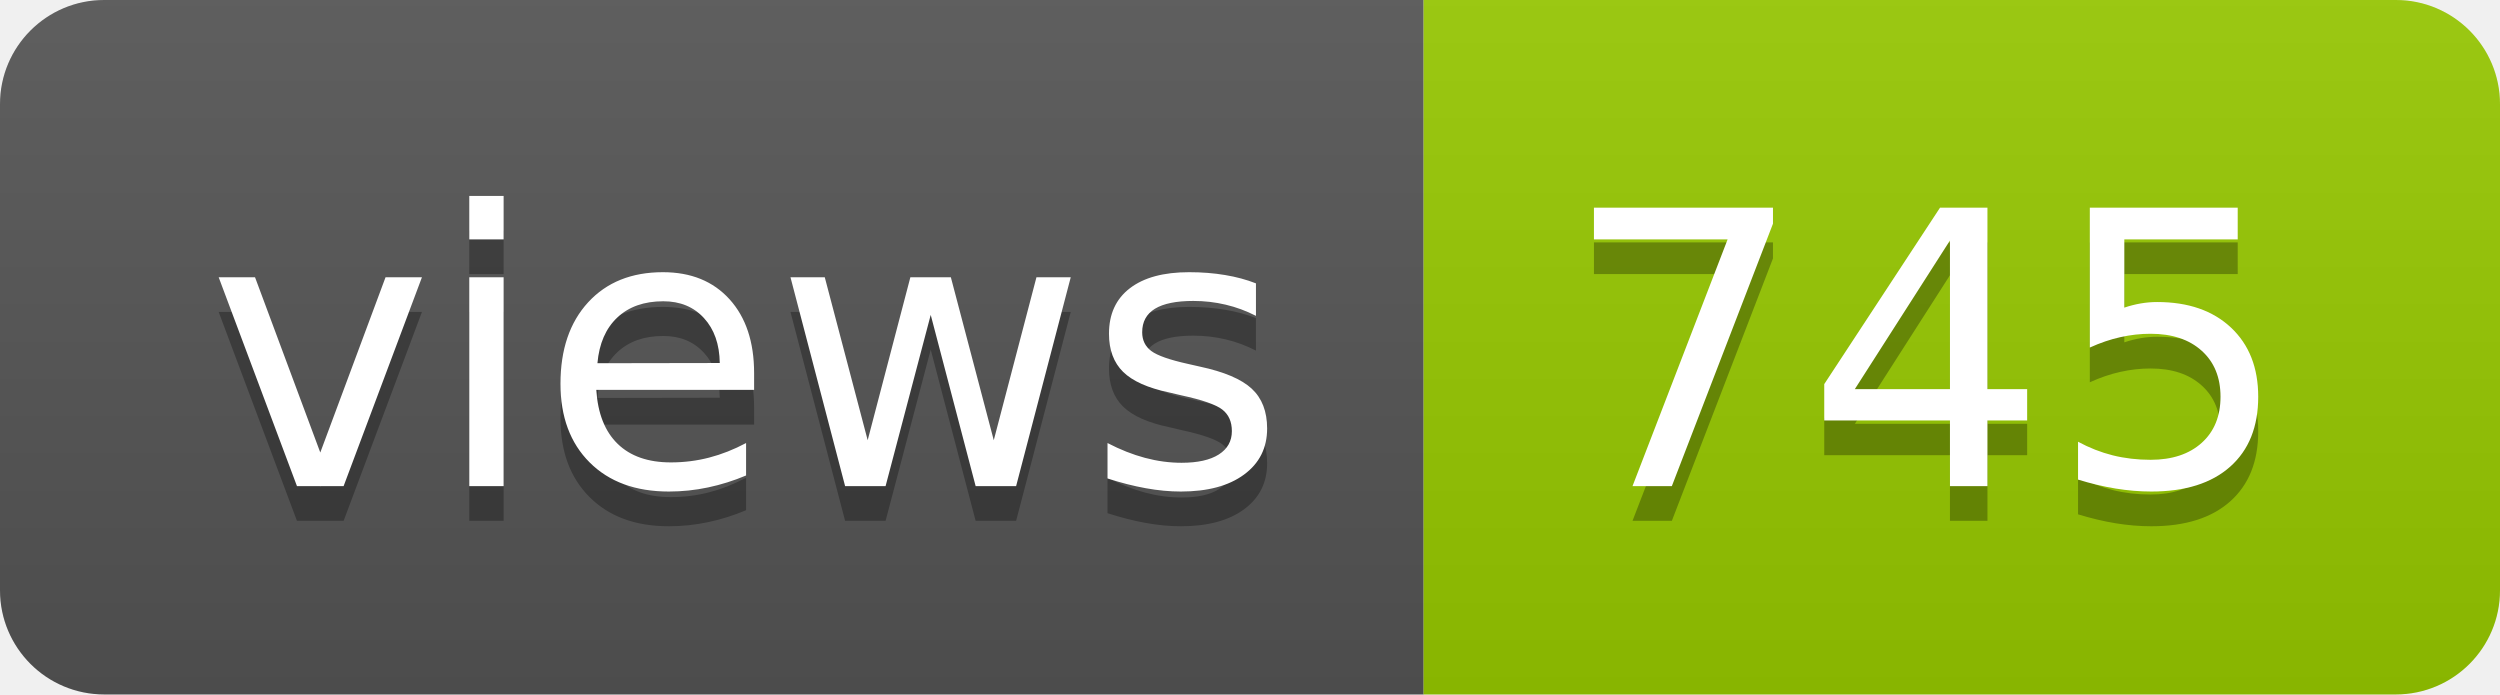
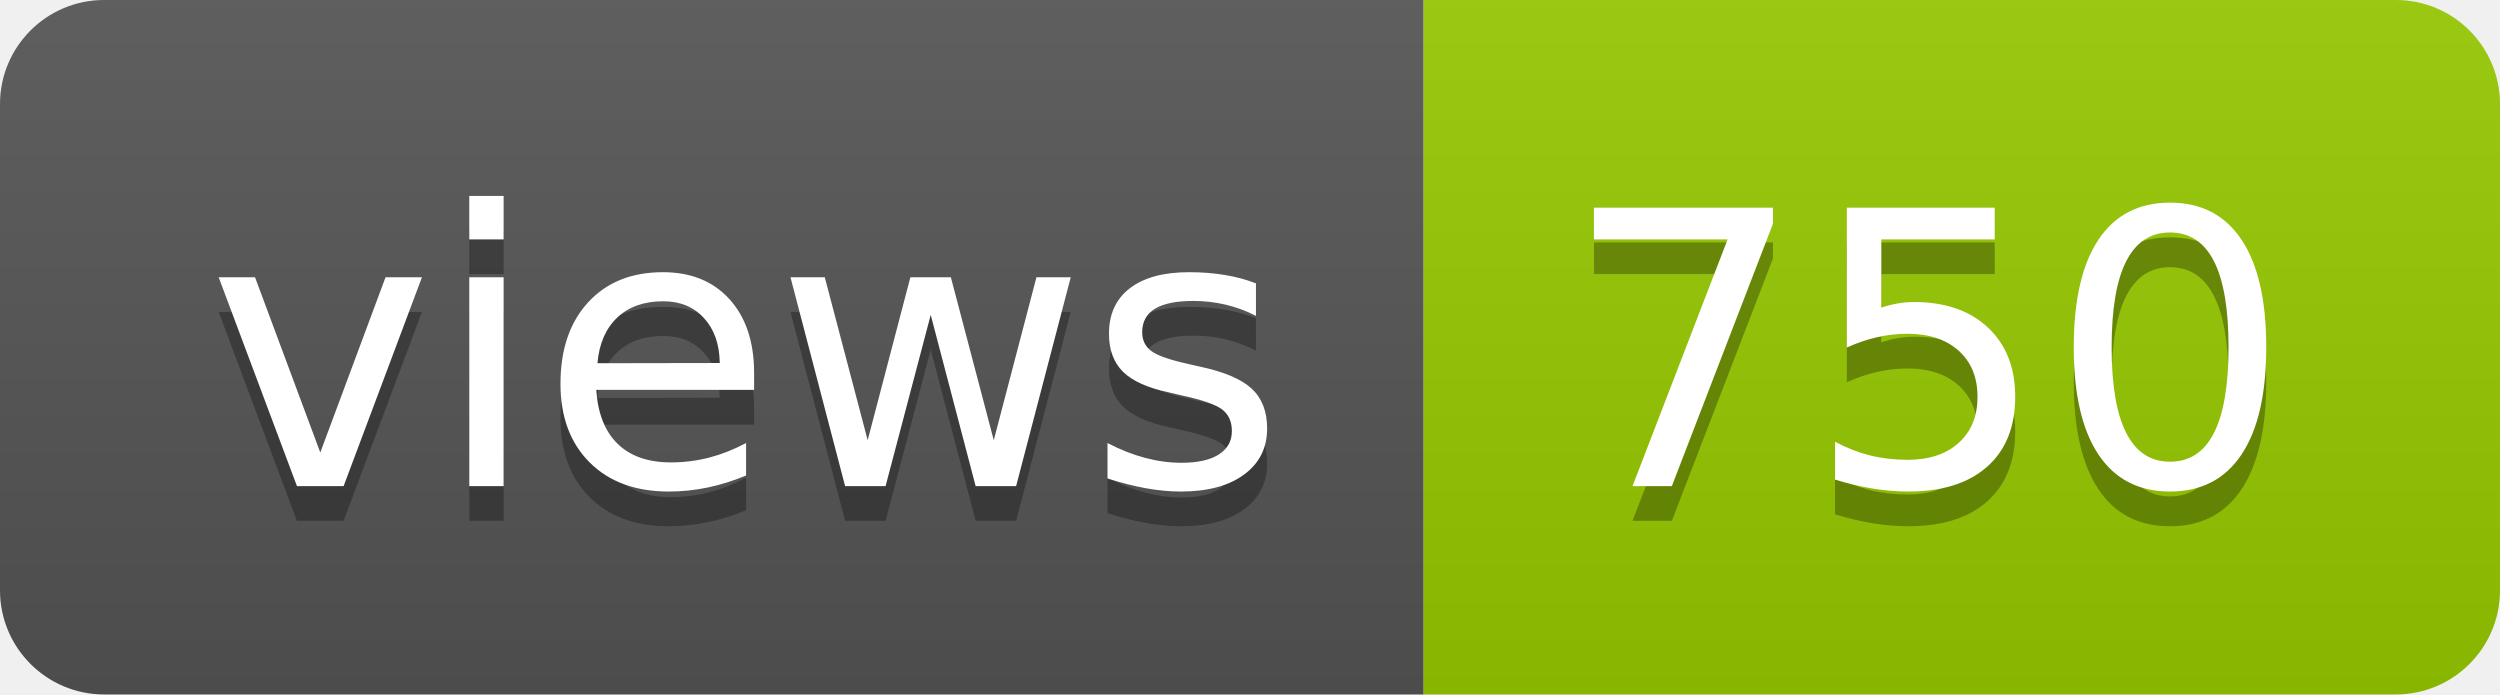
- <svg xmlns="http://www.w3.org/2000/svg" width="72" height="20" role="img" aria-label="views: 745">
+ <svg xmlns="http://www.w3.org/2000/svg" width="72" height="20" role="img" aria-label="views: 750">
  <linearGradient id="s" x2="0" y2="100%">
    <stop offset="0" stop-color="#bbb" stop-opacity=".1" />
    <stop offset="1" stop-opacity=".1" />
  </linearGradient>
  <clipPath id="r">
    <rect width="72" height="20" rx="3" fill="#fff" />
  </clipPath>
  <g clip-path="url(#r)">
    <rect width="41" height="20" fill="#555" />
    <rect x="41" width="31" height="20" fill="#97ca00" />
    <rect width="72" height="20" fill="url(#s)" />
  </g>
  <g fill="#fff" text-anchor="middle" font-family="Verdana,Geneva,DejaVu Sans,sans-serif" text-rendering="geometricPrecision" font-size="110">
    <text aria-hidden="true" x="215" y="150" fill="#010101" fill-opacity=".3" transform="scale(.1)" textLength="310">views</text>
    <text x="215" y="140" transform="scale(.1)" fill="#fff" textLength="310">views</text>
-     <text aria-hidden="true" x="555" y="150" fill="#010101" fill-opacity=".3" transform="scale(.1)" textLength="210">745</text>
-     <text x="555" y="140" transform="scale(.1)" fill="#fff" textLength="210">745</text>
+     <text aria-hidden="true" x="555" y="150" fill="#010101" fill-opacity=".3" transform="scale(.1)" textLength="210">750</text>
+     <text x="555" y="140" transform="scale(.1)" fill="#fff" textLength="210">750</text>
  </g>
</svg>
